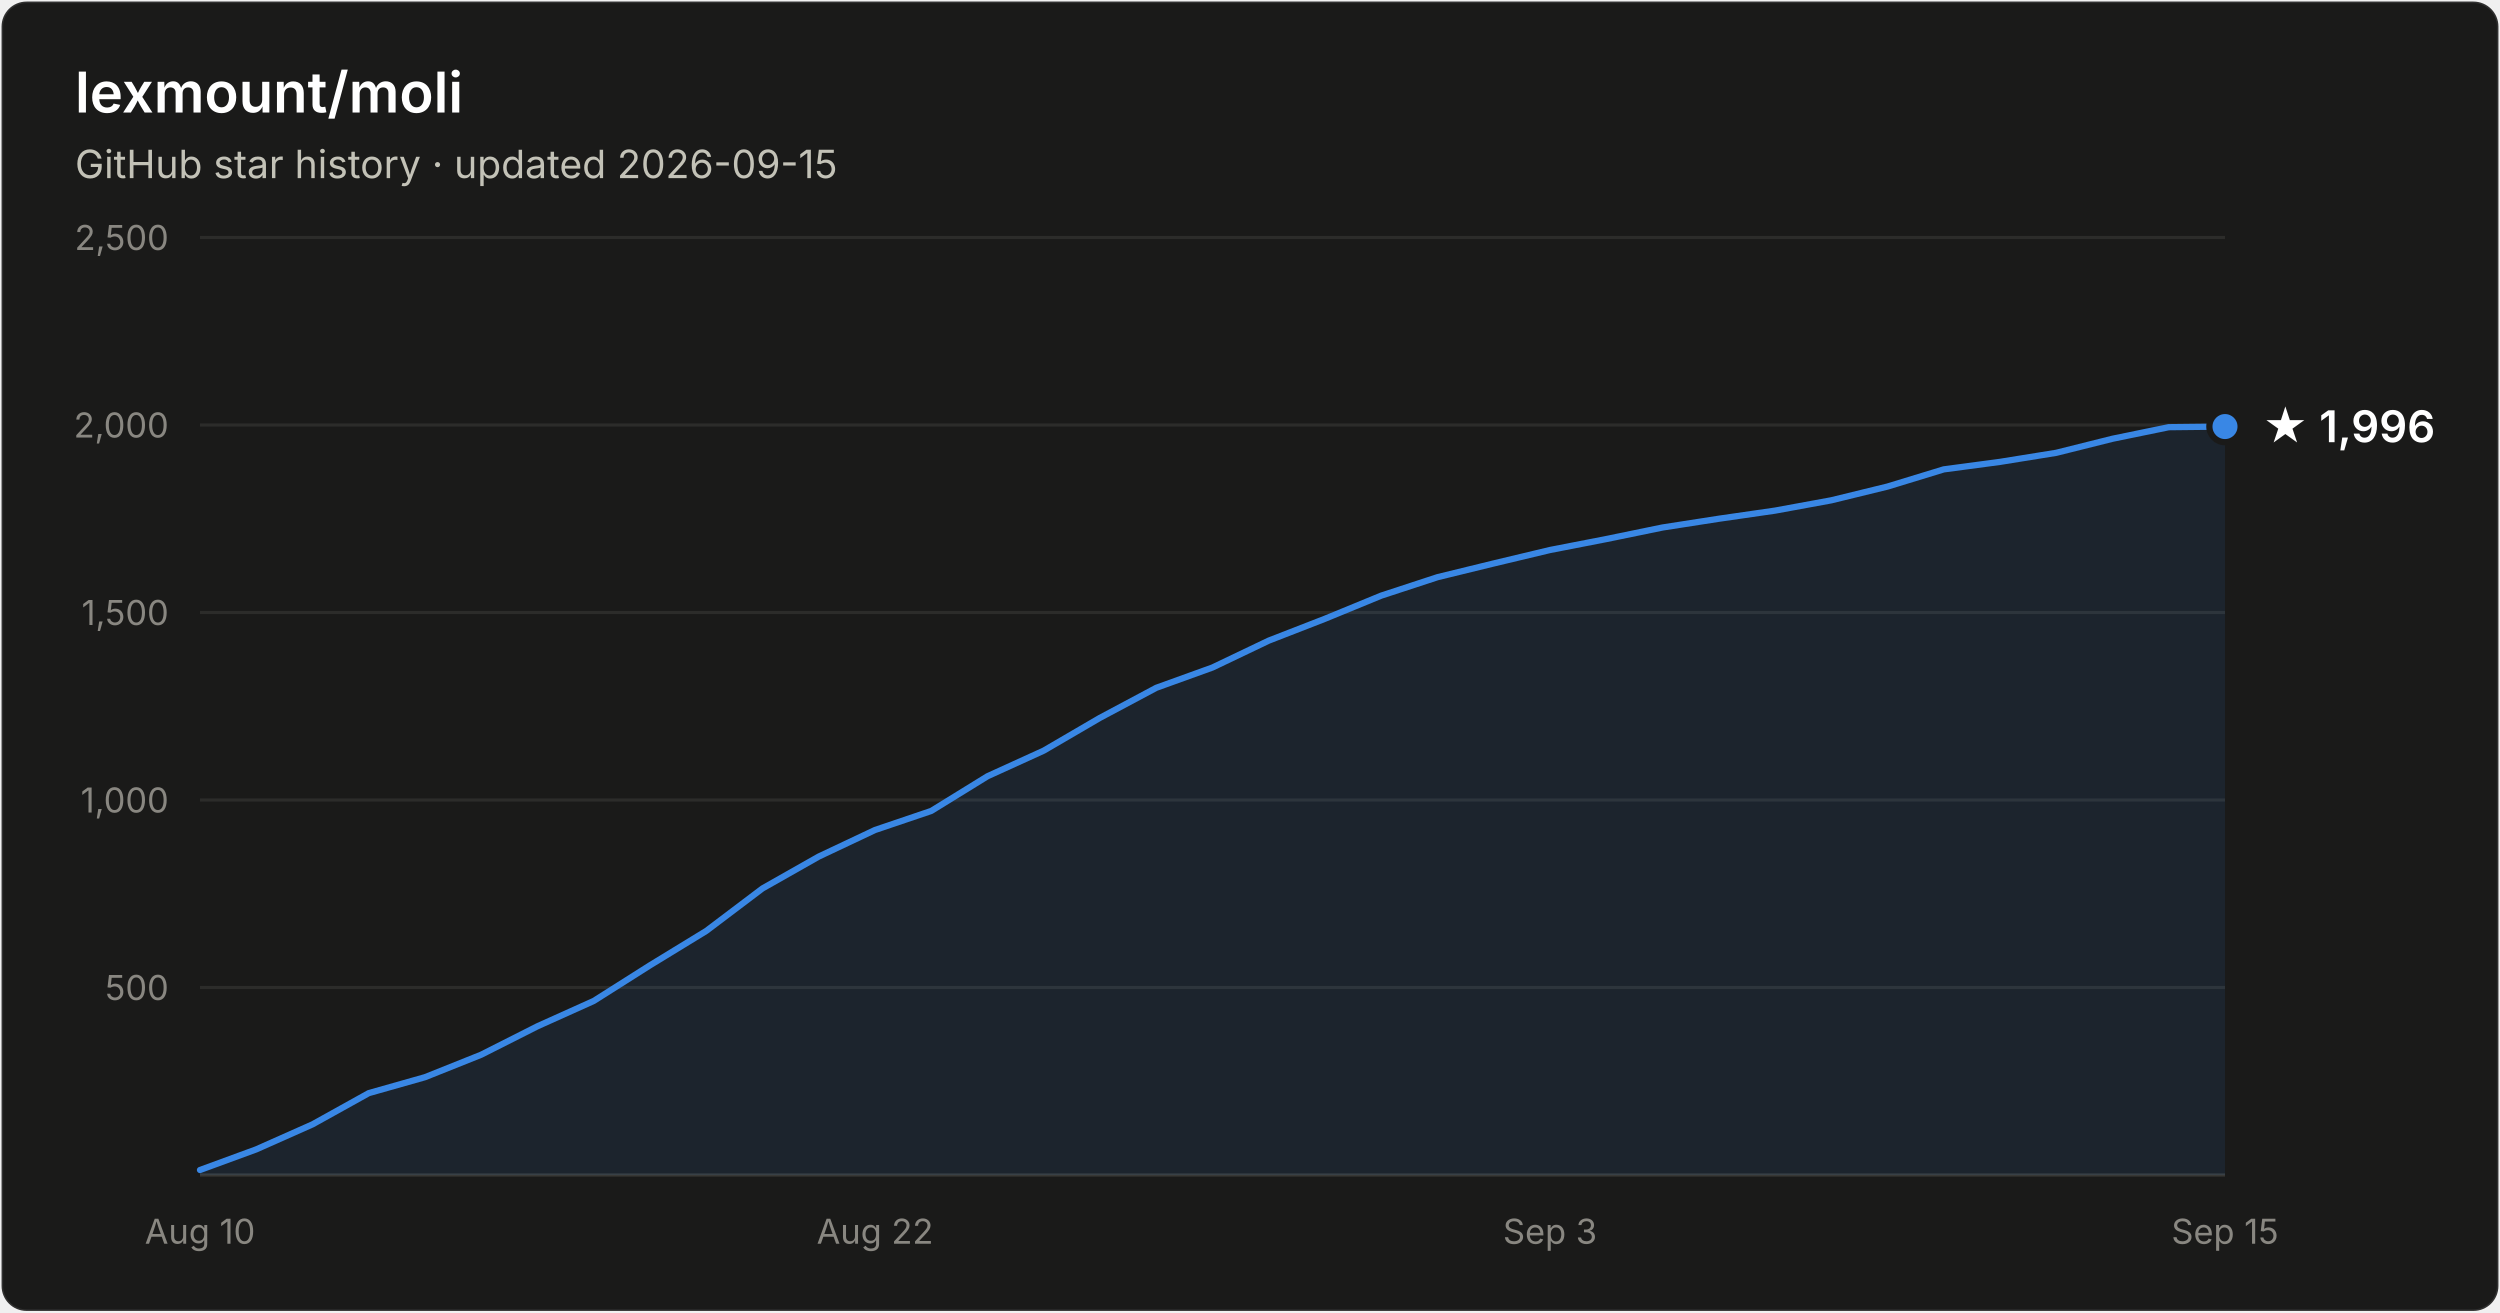
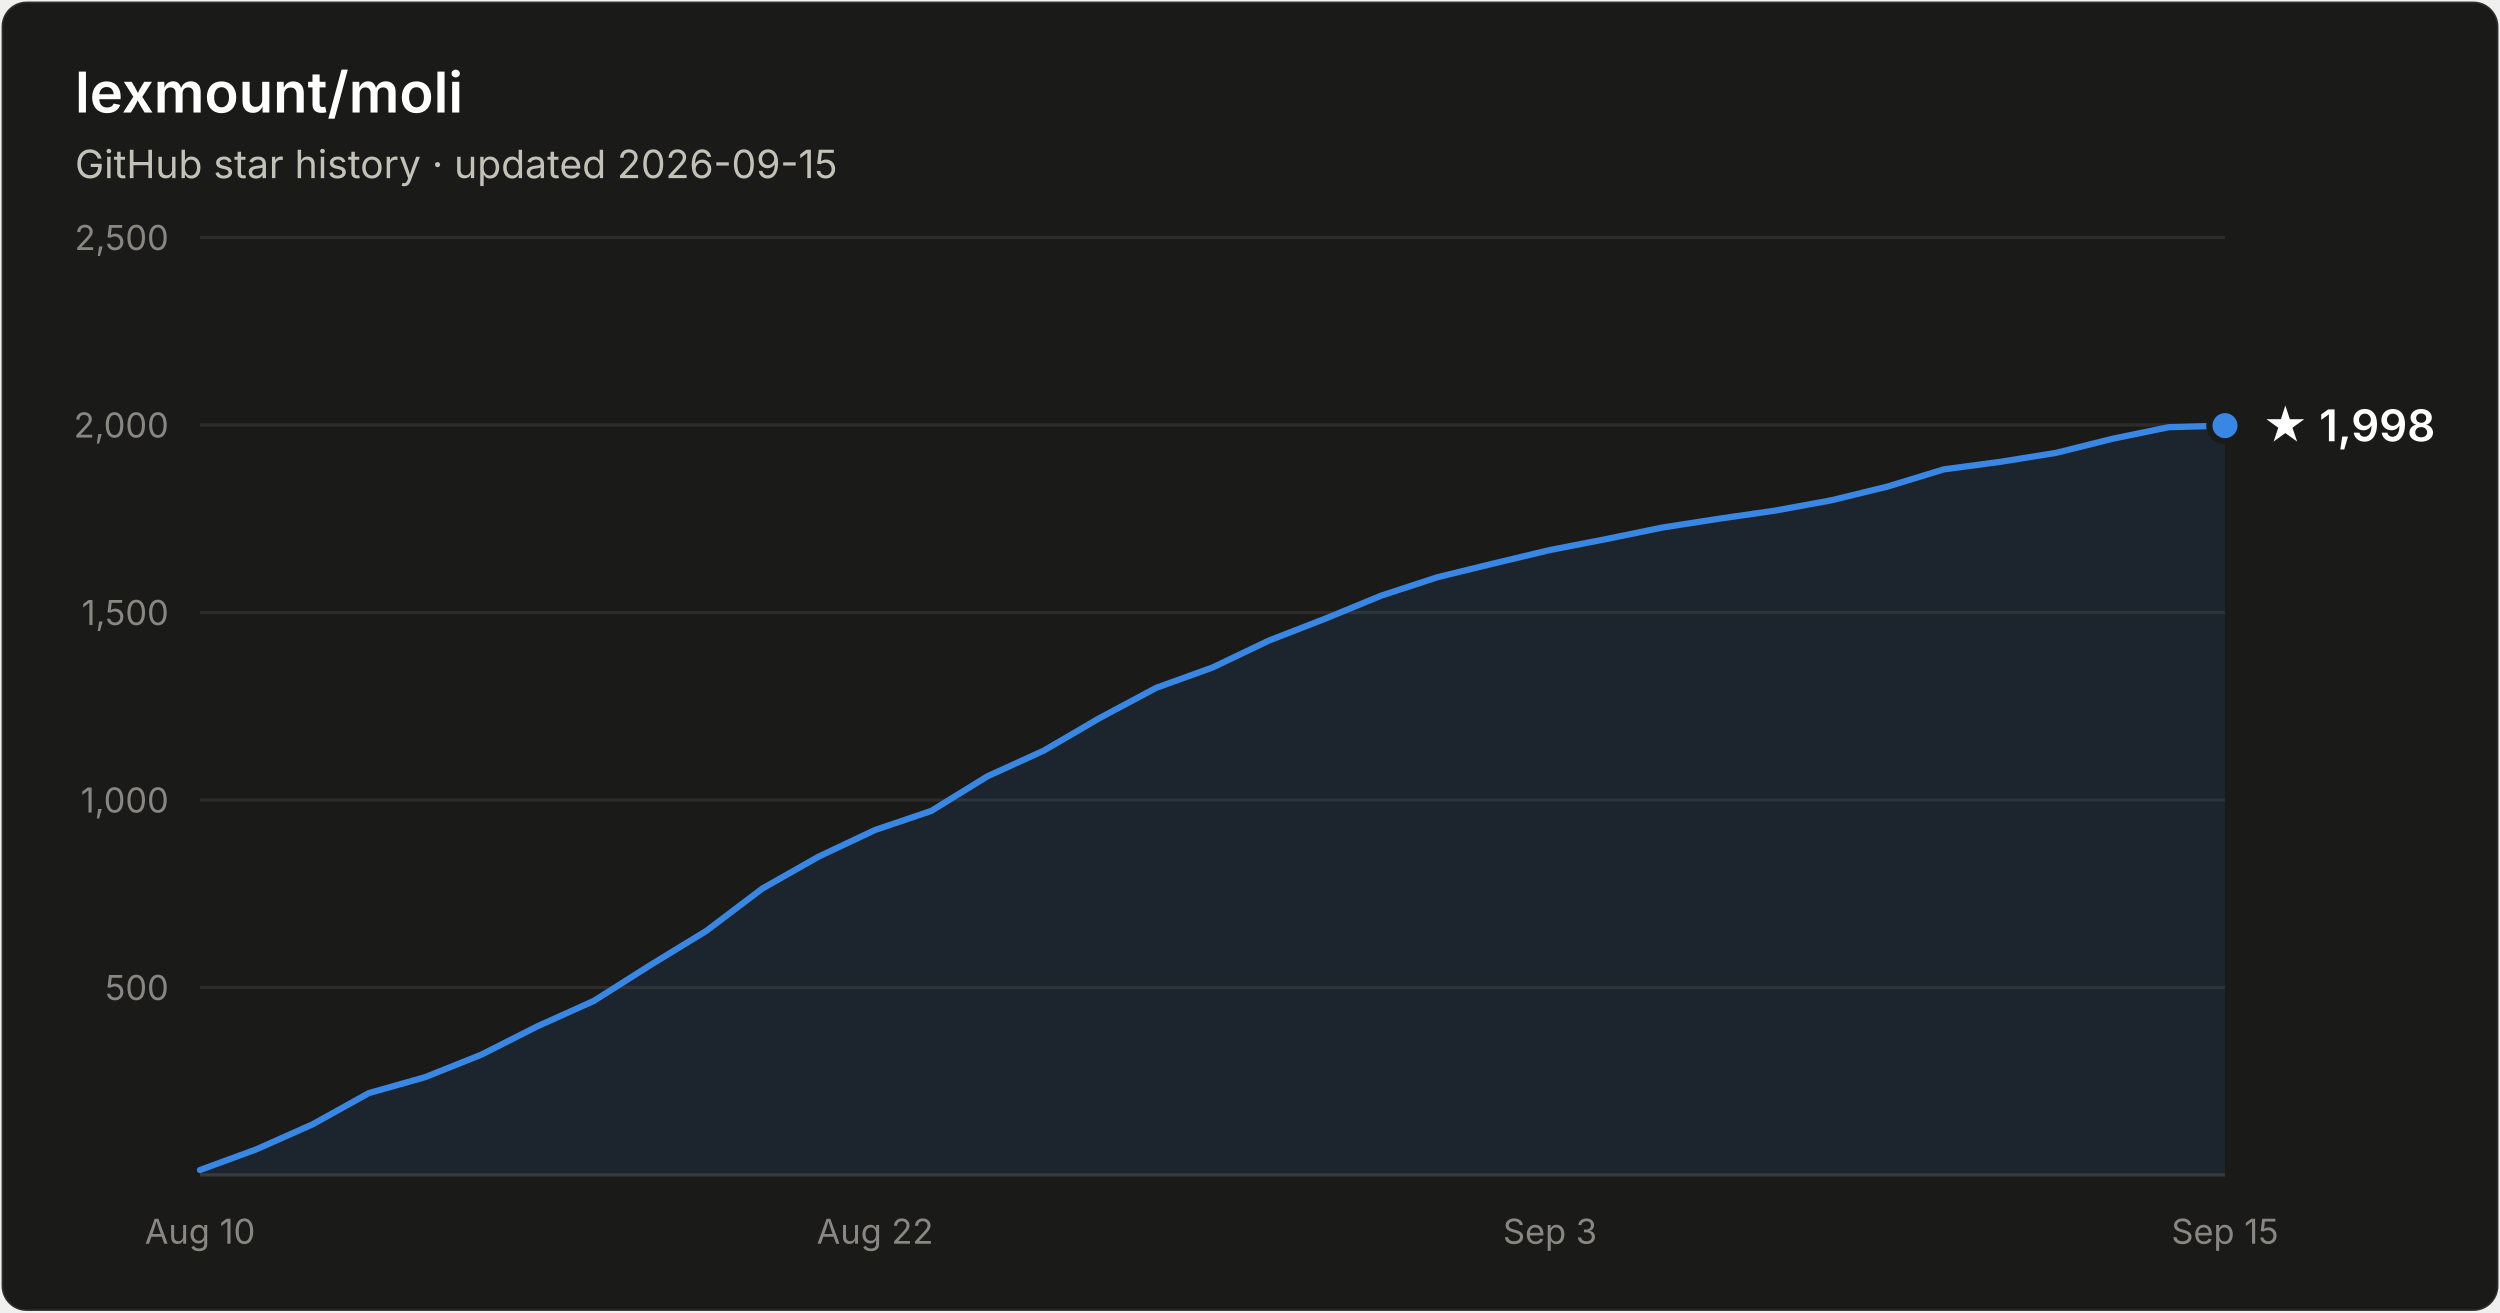
- <svg xmlns="http://www.w3.org/2000/svg" width="800" height="420" viewBox="0 0 800 420" font-family="system-ui, -apple-system, Segoe UI, sans-serif" role="img" aria-label="Star history of lexmount/moli: 1,996 stars as of 2026-09-15">
+ <svg xmlns="http://www.w3.org/2000/svg" width="800" height="420" viewBox="0 0 800 420" font-family="system-ui, -apple-system, Segoe UI, sans-serif" role="img" aria-label="Star history of lexmount/moli: 1,998 stars as of 2026-09-15">
  <rect x="0.5" y="0.5" width="799" height="419" rx="8" fill="#1a1a19" stroke="rgba(255,255,255,0.10)" />
  <text x="24" y="36" fill="#ffffff" font-size="18" font-weight="600">lexmount/moli</text>
  <text x="24" y="57" fill="#c3c2b7" font-size="12.5">GitHub star history · updated 2026-09-15</text>
  <line x1="64" y1="316.0" x2="712" y2="316.0" stroke="#2c2c2a" stroke-width="1" />
  <text x="54" y="320.0" text-anchor="end" fill="#898781" font-size="11" style="font-variant-numeric:tabular-nums">500</text>
  <line x1="64" y1="256.0" x2="712" y2="256.0" stroke="#2c2c2a" stroke-width="1" />
  <text x="54" y="260.0" text-anchor="end" fill="#898781" font-size="11" style="font-variant-numeric:tabular-nums">1,000</text>
  <line x1="64" y1="196.0" x2="712" y2="196.0" stroke="#2c2c2a" stroke-width="1" />
  <text x="54" y="200.0" text-anchor="end" fill="#898781" font-size="11" style="font-variant-numeric:tabular-nums">1,500</text>
  <line x1="64" y1="136.0" x2="712" y2="136.0" stroke="#2c2c2a" stroke-width="1" />
  <text x="54" y="140.0" text-anchor="end" fill="#898781" font-size="11" style="font-variant-numeric:tabular-nums">2,000</text>
  <line x1="64" y1="76.0" x2="712" y2="76.0" stroke="#2c2c2a" stroke-width="1" />
  <text x="54" y="80.0" text-anchor="end" fill="#898781" font-size="11" style="font-variant-numeric:tabular-nums">2,500</text>
  <line x1="64" y1="376" x2="712" y2="376" stroke="#383835" stroke-width="1" />
  <text x="64.0" y="398" text-anchor="middle" fill="#898781" font-size="11" style="font-variant-numeric:tabular-nums">Aug 10</text>
  <text x="280.0" y="398" text-anchor="middle" fill="#898781" font-size="11" style="font-variant-numeric:tabular-nums">Aug 22</text>
  <text x="496.0" y="398" text-anchor="middle" fill="#898781" font-size="11" style="font-variant-numeric:tabular-nums">Sep 3</text>
  <text x="712.0" y="398" text-anchor="middle" fill="#898781" font-size="11" style="font-variant-numeric:tabular-nums">Sep 15</text>
-   <path d="M64.0 374.4 L82.0 367.8 L100.0 359.8 L118.0 349.8 L136.0 344.7 L154.0 337.5 L172.0 328.4 L190.0 320.3 L208.0 308.9 L226.0 297.9 L244.0 284.3 L262.0 274.1 L280.0 265.6 L298.0 259.5 L316.0 248.4 L334.0 240.2 L352.0 229.7 L370.0 220.1 L388.0 213.6 L406.0 205.0 L424.0 198.0 L442.0 190.6 L460.0 184.7 L478.0 180.3 L496.0 176.0 L514.0 172.5 L532.0 168.8 L550.0 166.0 L568.0 163.4 L586.0 160.1 L604.0 155.7 L622.0 150.2 L640.0 147.8 L658.0 144.9 L676.0 140.4 L694.0 136.7 L712.0 136.5 L712.0 376 L64.0 376 Z" fill="#3987e5" fill-opacity="0.1" />
-   <path d="M64.0 374.4 L82.0 367.8 L100.0 359.8 L118.0 349.8 L136.0 344.7 L154.0 337.5 L172.0 328.4 L190.0 320.3 L208.0 308.9 L226.0 297.9 L244.0 284.3 L262.0 274.1 L280.0 265.6 L298.0 259.5 L316.0 248.4 L334.0 240.2 L352.0 229.7 L370.0 220.1 L388.0 213.6 L406.0 205.0 L424.0 198.0 L442.0 190.6 L460.0 184.7 L478.0 180.3 L496.0 176.0 L514.0 172.5 L532.0 168.8 L550.0 166.0 L568.0 163.4 L586.0 160.1 L604.0 155.7 L622.0 150.2 L640.0 147.8 L658.0 144.9 L676.0 140.4 L694.0 136.7 L712.0 136.5" fill="none" stroke="#3987e5" stroke-width="2" stroke-linejoin="round" stroke-linecap="round" />
-   <circle cx="712.0" cy="136.5" r="5" fill="#3987e5" stroke="#1a1a19" stroke-width="2" />
-   <text x="724.0" y="141.5" fill="#ffffff" font-size="14" font-weight="600">★ 1,996</text>
+   <path d="M64.0 374.4 L82.0 367.8 L100.0 359.8 L118.0 349.8 L136.0 344.7 L154.0 337.5 L172.0 328.4 L190.0 320.3 L208.0 308.9 L226.0 297.9 L244.0 284.3 L262.0 274.1 L280.0 265.6 L298.0 259.5 L316.0 248.4 L334.0 240.2 L352.0 229.7 L370.0 220.1 L388.0 213.6 L406.0 205.0 L424.0 198.0 L442.0 190.6 L460.0 184.7 L478.0 180.3 L496.0 176.0 L514.0 172.5 L532.0 168.8 L550.0 166.0 L568.0 163.4 L586.0 160.1 L604.0 155.7 L622.0 150.2 L640.0 147.8 L658.0 144.9 L676.0 140.4 L694.0 136.7 L712.0 136.2 L712.0 376 L64.0 376 Z" fill="#3987e5" fill-opacity="0.1" />
+   <path d="M64.0 374.4 L82.0 367.8 L100.0 359.8 L118.0 349.8 L136.0 344.7 L154.0 337.5 L172.0 328.4 L190.0 320.3 L208.0 308.9 L226.0 297.9 L244.0 284.3 L262.0 274.1 L280.0 265.6 L298.0 259.5 L316.0 248.4 L334.0 240.2 L352.0 229.7 L370.0 220.1 L388.0 213.6 L406.0 205.0 L424.0 198.0 L442.0 190.6 L460.0 184.7 L478.0 180.3 L496.0 176.0 L514.0 172.5 L532.0 168.8 L550.0 166.0 L568.0 163.4 L586.0 160.1 L604.0 155.7 L622.0 150.2 L640.0 147.8 L658.0 144.9 L676.0 140.4 L694.0 136.7 L712.0 136.2" fill="none" stroke="#3987e5" stroke-width="2" stroke-linejoin="round" stroke-linecap="round" />
+   <circle cx="712.0" cy="136.2" r="5" fill="#3987e5" stroke="#1a1a19" stroke-width="2" />
+   <text x="724.0" y="141.2" fill="#ffffff" font-size="14" font-weight="600">★ 1,998</text>
</svg>
